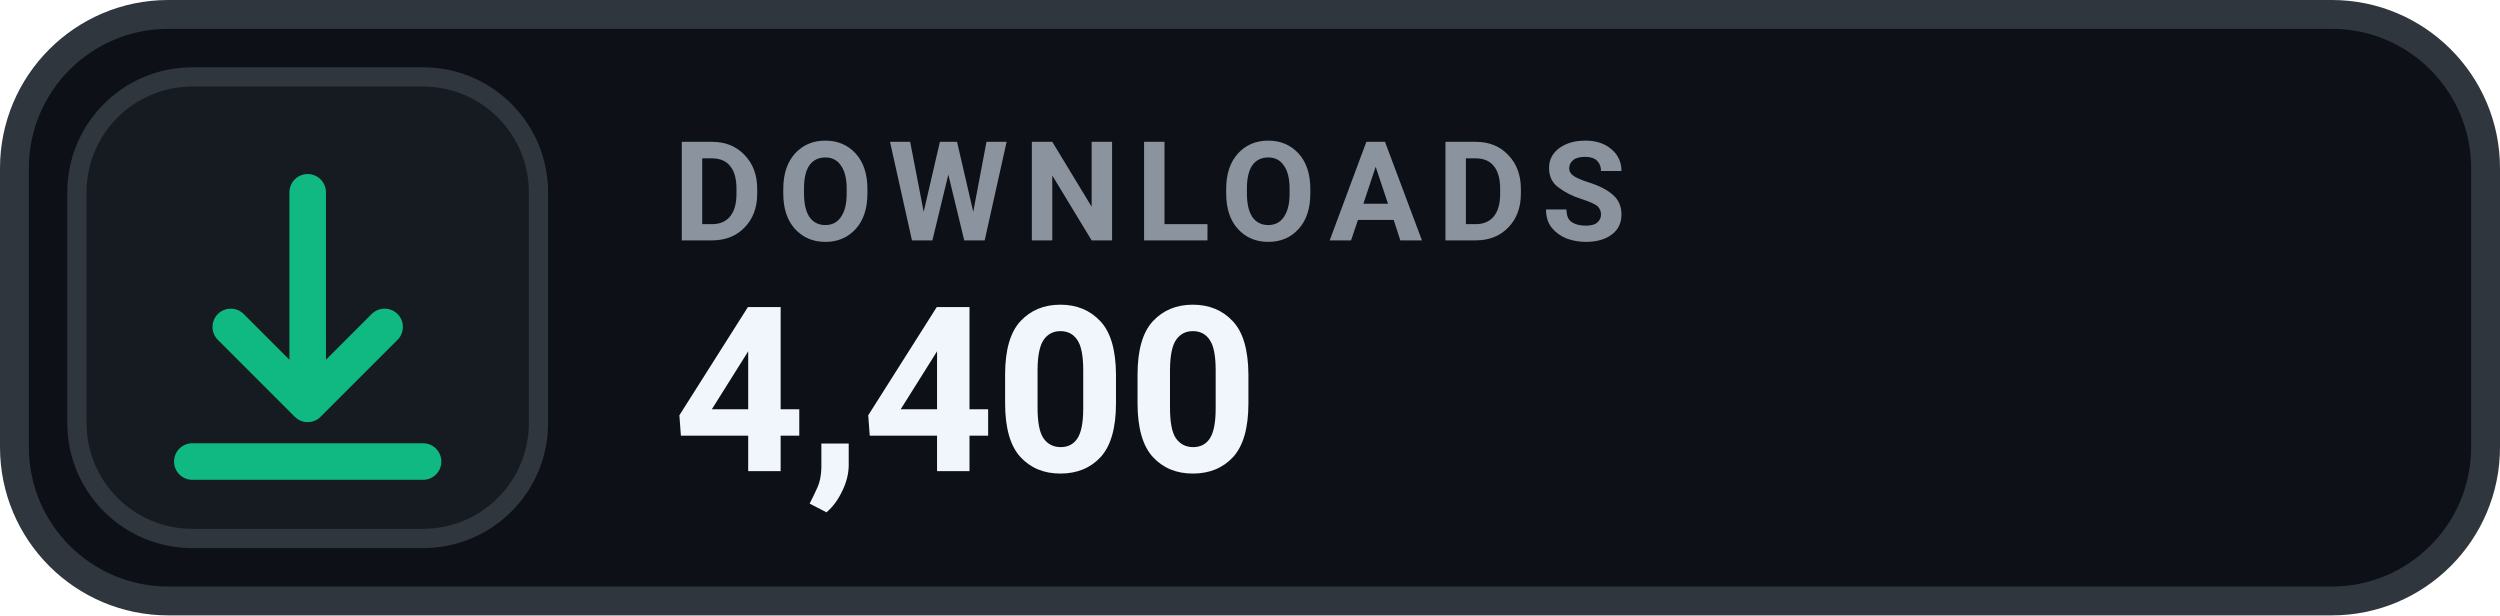
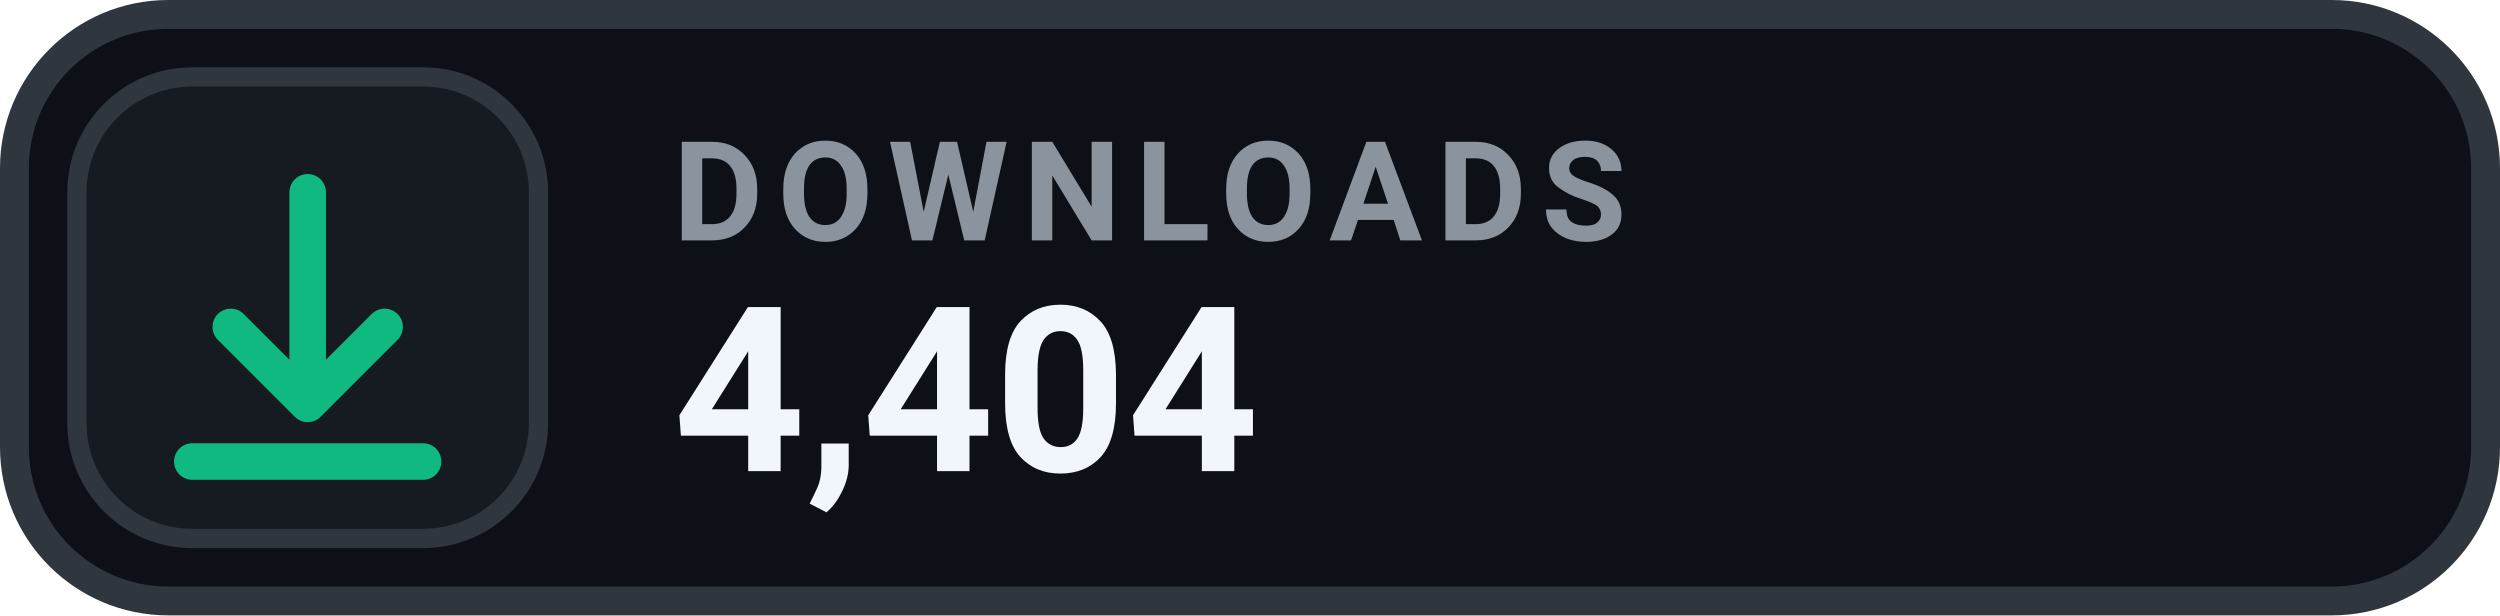
- <svg xmlns="http://www.w3.org/2000/svg" width="130" height="32" viewBox="0 0 130 32" role="img" aria-label="DOWNLOADS 4,400">
+ <svg xmlns="http://www.w3.org/2000/svg" width="130" height="32" viewBox="0 0 130 32" role="img" aria-label="DOWNLOADS 4,404">
  <rect x=".75" y=".75" width="128.5" height="30.5" rx="8" fill="#0D1117" stroke="#30363D" stroke-width="1.5" />
  <rect x="4" y="4" width="24" height="24" rx="6" fill="#161B22" stroke="#30363D" stroke-width="1" />
  <g transform="translate(16 16)" style="color:#10B981;">
    <path d="M0 -6 v11 m0 0 l4 -4 m-4 4 l-4 -4 M-6 8 h12" fill="none" stroke="currentColor" stroke-width="1.9" stroke-linecap="round" stroke-linejoin="round" />
  </g>
  <text x="35" y="12.5" fill="#8B949E" font-family="-apple-system,BlinkMacSystemFont,'Segoe UI',Roboto,Helvetica,Arial,sans-serif" font-size="7.2" font-weight="700" letter-spacing=".75">DOWNLOADS</text>
-   <text x="35" y="24.5" fill="#F0F6FC" font-family="-apple-system,BlinkMacSystemFont,'Segoe UI',Roboto,Helvetica,Arial,sans-serif" font-size="12" font-weight="700">4,400</text>
+   <text x="35" y="24.5" fill="#F0F6FC" font-family="-apple-system,BlinkMacSystemFont,'Segoe UI',Roboto,Helvetica,Arial,sans-serif" font-size="12" font-weight="700">4,404</text>
</svg>
